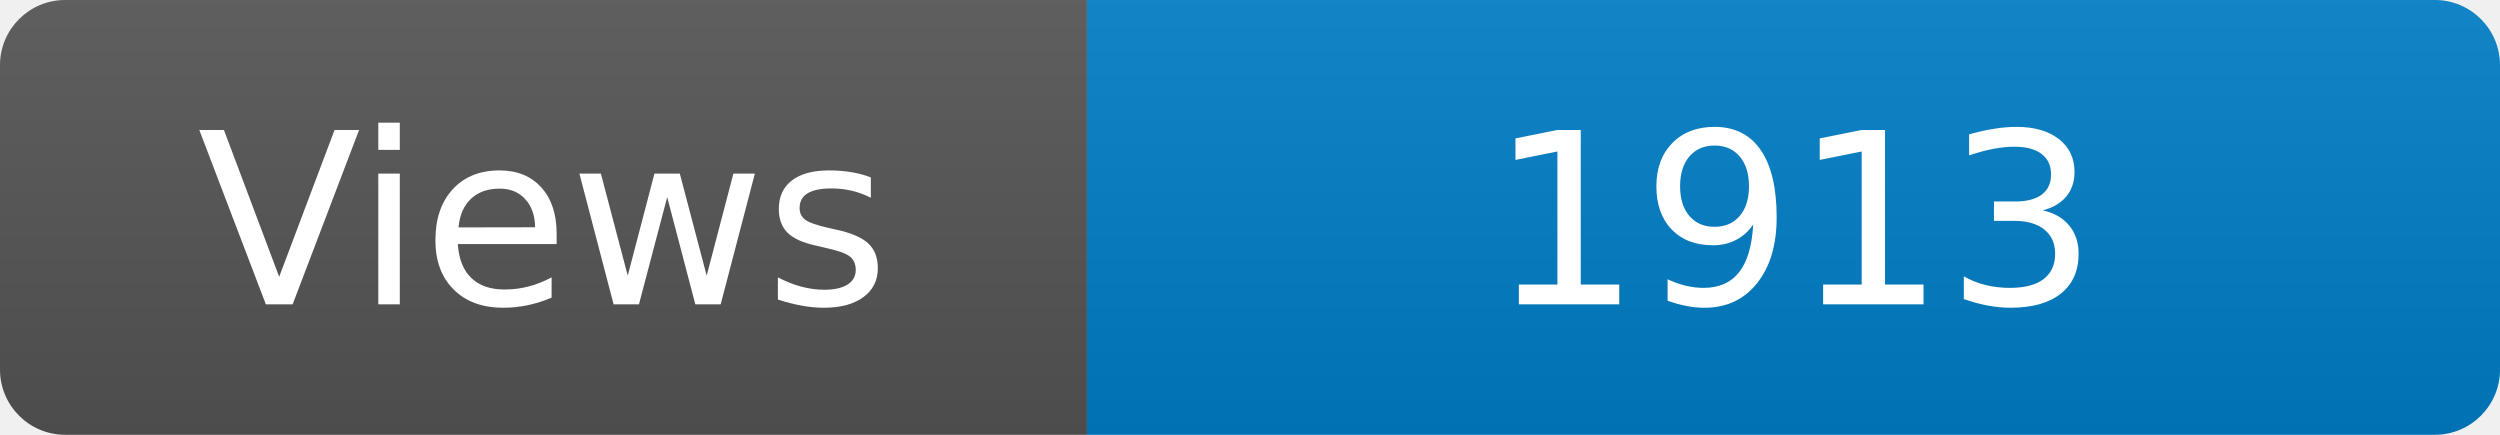
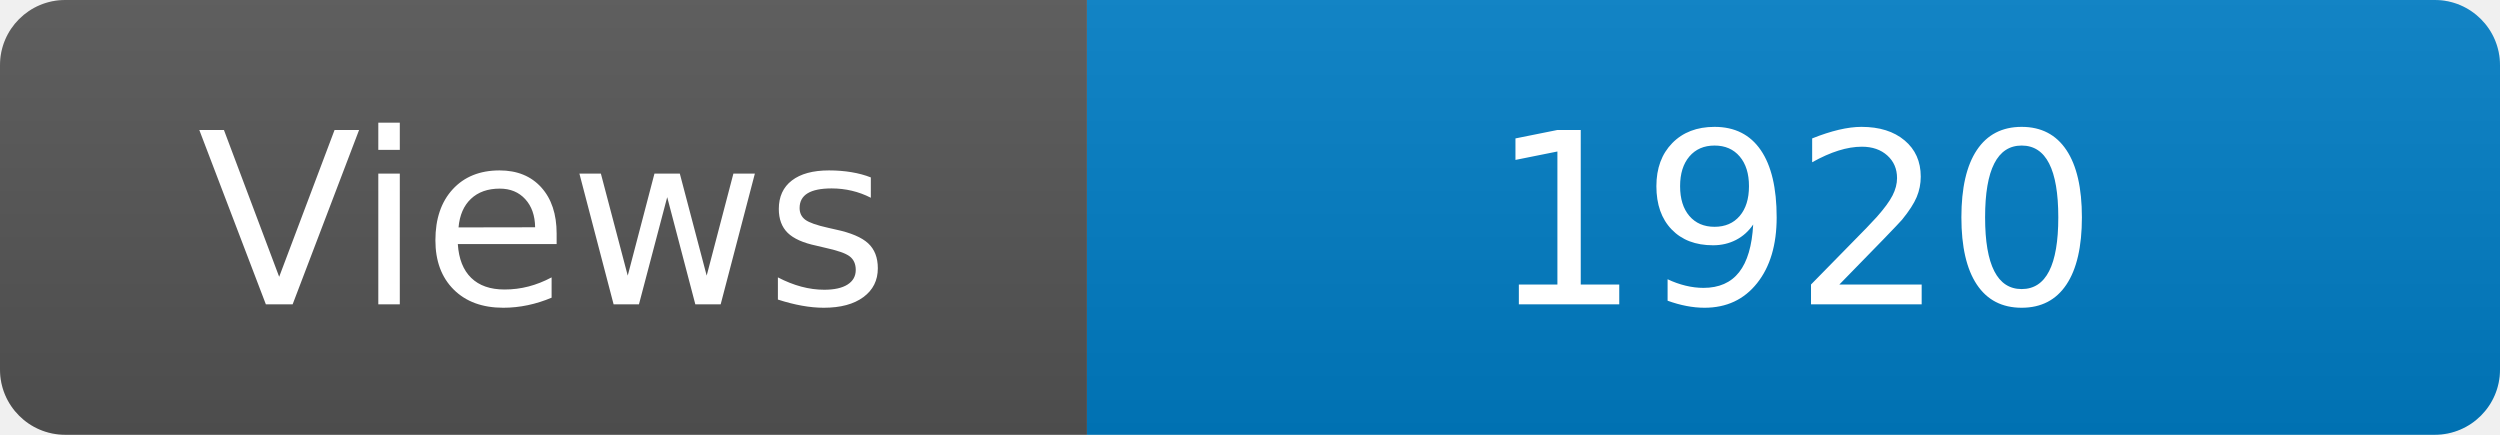
<svg xmlns="http://www.w3.org/2000/svg" width="115" height="20" role="img" aria-label="Maintained?: yes">
  <linearGradient id="s" x2="0" y2="100%">
    <stop offset="0" stop-color="#bbb" stop-opacity=".1" />
    <stop offset="1" stop-opacity=".1" />
  </linearGradient>
  <clipPath id="r">
    <rect width="115" height="20" rx="3" fill="#fff" />
  </clipPath>
  <g clip-path="url(#r)">
    <rect width="50" height="20" fill="#555" />
    <rect x="50" width="160" height="20" fill="#007ec6" />
    <rect width="115" height="20" fill="url(#s)" />
  </g>
  <g fill="#fff" text-anchor="middle" font-family="Verdana,Geneva,DejaVu Sans,sans-serif" font-size="110">
    <text x="250" y="140" transform="scale(.1)" fill="#fff">Views</text>
-     <text x="825" y="140" transform="scale(.1)" fill="#fff">1913</text>
+     <text x="825" y="140" transform="scale(.1)" fill="#fff">1920</text>
  </g>
</svg>
